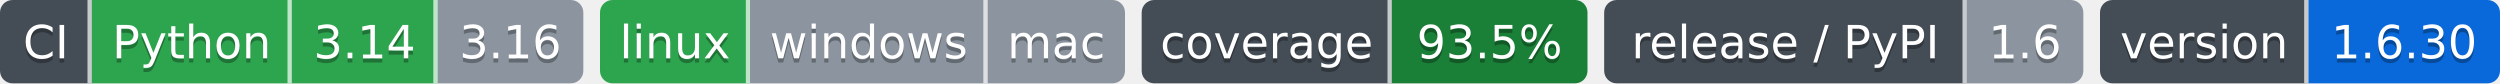
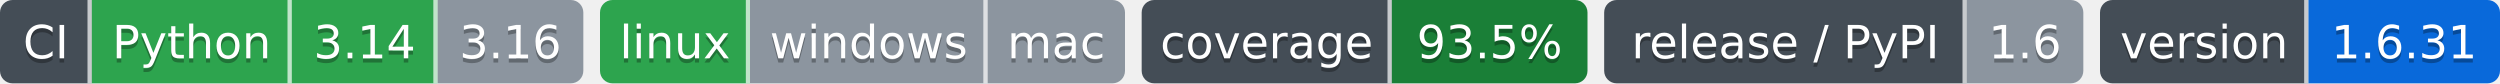
- <svg xmlns="http://www.w3.org/2000/svg" width="600" height="20" role="img" aria-label="Python: CI пройден; 3.14: CI пройден; 3.16: версия ещё не вышла; linux: CI пройден; windows: проверка не проводилась; mac: проверка не проводилась; 93.5%: покрытие 93.5%; 1.6: выпуск v1.6.0, на PyPI не публикуется; 1.6.30: версия 1.6.30">
-   <clipPath id="ze35370b20">
+ <svg xmlns="http://www.w3.org/2000/svg" width="600" height="20" role="img" aria-label="Python: CI пройден; 3.14: CI пройден; 3.16: версия ещё не вышла; linux: CI пройден; windows: проверка не проводилась; mac: проверка не проводилась; 93.5%: покрытие 93.5%; 1.6: выпуск v1.6.0, на PyPI не публикуется; 1.6.31: версия 1.6.31">
+   <clipPath id="z58812e980">
    <rect width="140" height="20" rx="3" x="0" />
  </clipPath>
-   <clipPath id="ze35370b21">
+   <clipPath id="z58812e981">
    <rect width="126" height="20" rx="3" x="144" />
  </clipPath>
-   <clipPath id="ze35370b22">
+   <clipPath id="z58812e982">
    <rect width="107" height="20" rx="3" x="274" />
  </clipPath>
-   <clipPath id="ze35370b23">
+   <clipPath id="z58812e983">
    <rect width="115" height="20" rx="3" x="385" />
  </clipPath>
-   <clipPath id="ze35370b24">
+   <clipPath id="z58812e984">
    <rect width="96" height="20" rx="3" x="504" />
  </clipPath>
  <g>
-     <rect x="0" width="22" height="20" fill="#444d56" clip-path="url(#ze35370b20)" />
-     <rect x="22" width="48" height="20" fill="#2da44e" clip-path="url(#ze35370b20)" />
-     <rect x="70" width="35" height="20" fill="#2da44e" clip-path="url(#ze35370b20)" />
-     <rect x="105" width="35" height="20" fill="#8c959f" clip-path="url(#ze35370b20)" />
-     <rect x="144" width="36" height="20" fill="#2da44e" clip-path="url(#ze35370b21)" />
-     <rect x="180" width="57" height="20" fill="#8c959f" clip-path="url(#ze35370b21)" />
-     <rect x="237" width="33" height="20" fill="#8c959f" clip-path="url(#ze35370b21)" />
-     <rect x="274" width="60" height="20" fill="#444d56" clip-path="url(#ze35370b22)" />
-     <rect x="334" width="47" height="20" fill="#1a7f37" clip-path="url(#ze35370b22)" />
-     <rect x="385" width="87" height="20" fill="#444d56" clip-path="url(#ze35370b23)" />
-     <rect x="472" width="28" height="20" fill="#8c959f" clip-path="url(#ze35370b23)" />
-     <rect x="504" width="50" height="20" fill="#444d56" clip-path="url(#ze35370b24)" />
-     <rect x="554" width="46" height="20" fill="#0969da" clip-path="url(#ze35370b24)" />
+     <rect x="0" width="22" height="20" fill="#444d56" clip-path="url(#z58812e980)" />
+     <rect x="22" width="48" height="20" fill="#2da44e" clip-path="url(#z58812e980)" />
+     <rect x="70" width="35" height="20" fill="#2da44e" clip-path="url(#z58812e980)" />
+     <rect x="105" width="35" height="20" fill="#8c959f" clip-path="url(#z58812e980)" />
+     <rect x="144" width="36" height="20" fill="#2da44e" clip-path="url(#z58812e981)" />
+     <rect x="180" width="57" height="20" fill="#8c959f" clip-path="url(#z58812e981)" />
+     <rect x="237" width="33" height="20" fill="#8c959f" clip-path="url(#z58812e981)" />
+     <rect x="274" width="60" height="20" fill="#444d56" clip-path="url(#z58812e982)" />
+     <rect x="334" width="47" height="20" fill="#1a7f37" clip-path="url(#z58812e982)" />
+     <rect x="385" width="87" height="20" fill="#444d56" clip-path="url(#z58812e983)" />
+     <rect x="472" width="28" height="20" fill="#8c959f" clip-path="url(#z58812e983)" />
+     <rect x="504" width="50" height="20" fill="#444d56" clip-path="url(#z58812e984)" />
+     <rect x="554" width="46" height="20" fill="#0969da" clip-path="url(#z58812e984)" />
    <rect x="21" width="1" height="20" fill="#fff" fill-opacity=".7" />
    <rect x="69" width="1" height="20" fill="#fff" fill-opacity=".7" />
    <rect x="104" width="1" height="20" fill="#fff" fill-opacity=".7" />
    <rect x="179" width="1" height="20" fill="#fff" fill-opacity=".7" />
    <rect x="236" width="1" height="20" fill="#fff" fill-opacity=".7" />
    <rect x="333" width="1" height="20" fill="#fff" fill-opacity=".7" />
    <rect x="471" width="1" height="20" fill="#fff" fill-opacity=".7" />
    <rect x="553" width="1" height="20" fill="#fff" fill-opacity=".7" />
  </g>
  <g fill="#fff" text-anchor="middle" font-family="Verdana,Geneva,DejaVu Sans,sans-serif" font-size="11">
    <text x="11.0" y="15" fill="#010101" fill-opacity=".3">CI</text>
    <text x="11.0" y="14">CI</text>
    <text x="46.0" y="15" fill="#010101" fill-opacity=".3">Python</text>
    <text x="46.0" y="14">Python</text>
    <text x="87.5" y="15" fill="#010101" fill-opacity=".3">3.14</text>
    <text x="87.5" y="14">3.14</text>
    <text x="122.5" y="15" fill="#010101" fill-opacity=".3">3.16</text>
    <text x="122.5" y="14">3.16</text>
    <text x="162.0" y="15" fill="#010101" fill-opacity=".3">linux</text>
    <text x="162.0" y="14">linux</text>
    <text x="208.5" y="15" fill="#010101" fill-opacity=".3">windows</text>
    <text x="208.5" y="14">windows</text>
    <text x="253.5" y="15" fill="#010101" fill-opacity=".3">mac</text>
    <text x="253.5" y="14">mac</text>
    <text x="304.0" y="15" fill="#010101" fill-opacity=".3">coverage</text>
    <text x="304.0" y="14">coverage</text>
    <text x="357.5" y="15" fill="#010101" fill-opacity=".3">93.5%</text>
    <text x="357.5" y="14">93.5%</text>
    <text x="428.5" y="15" fill="#010101" fill-opacity=".3">release / PyPI</text>
    <text x="428.5" y="14">release / PyPI</text>
    <text x="486.0" y="15" fill="#010101" fill-opacity=".3">1.6</text>
    <text x="486.0" y="14">1.6</text>
    <text x="529.0" y="15" fill="#010101" fill-opacity=".3">version</text>
    <text x="529.0" y="14">version</text>
-     <text x="577.0" y="15" fill="#010101" fill-opacity=".3">1.6.30</text>
-     <text x="577.0" y="14">1.6.30</text>
+     <text x="577.0" y="15" fill="#010101" fill-opacity=".3">1.6.31</text>
+     <text x="577.0" y="14">1.6.31</text>
  </g>
</svg>
